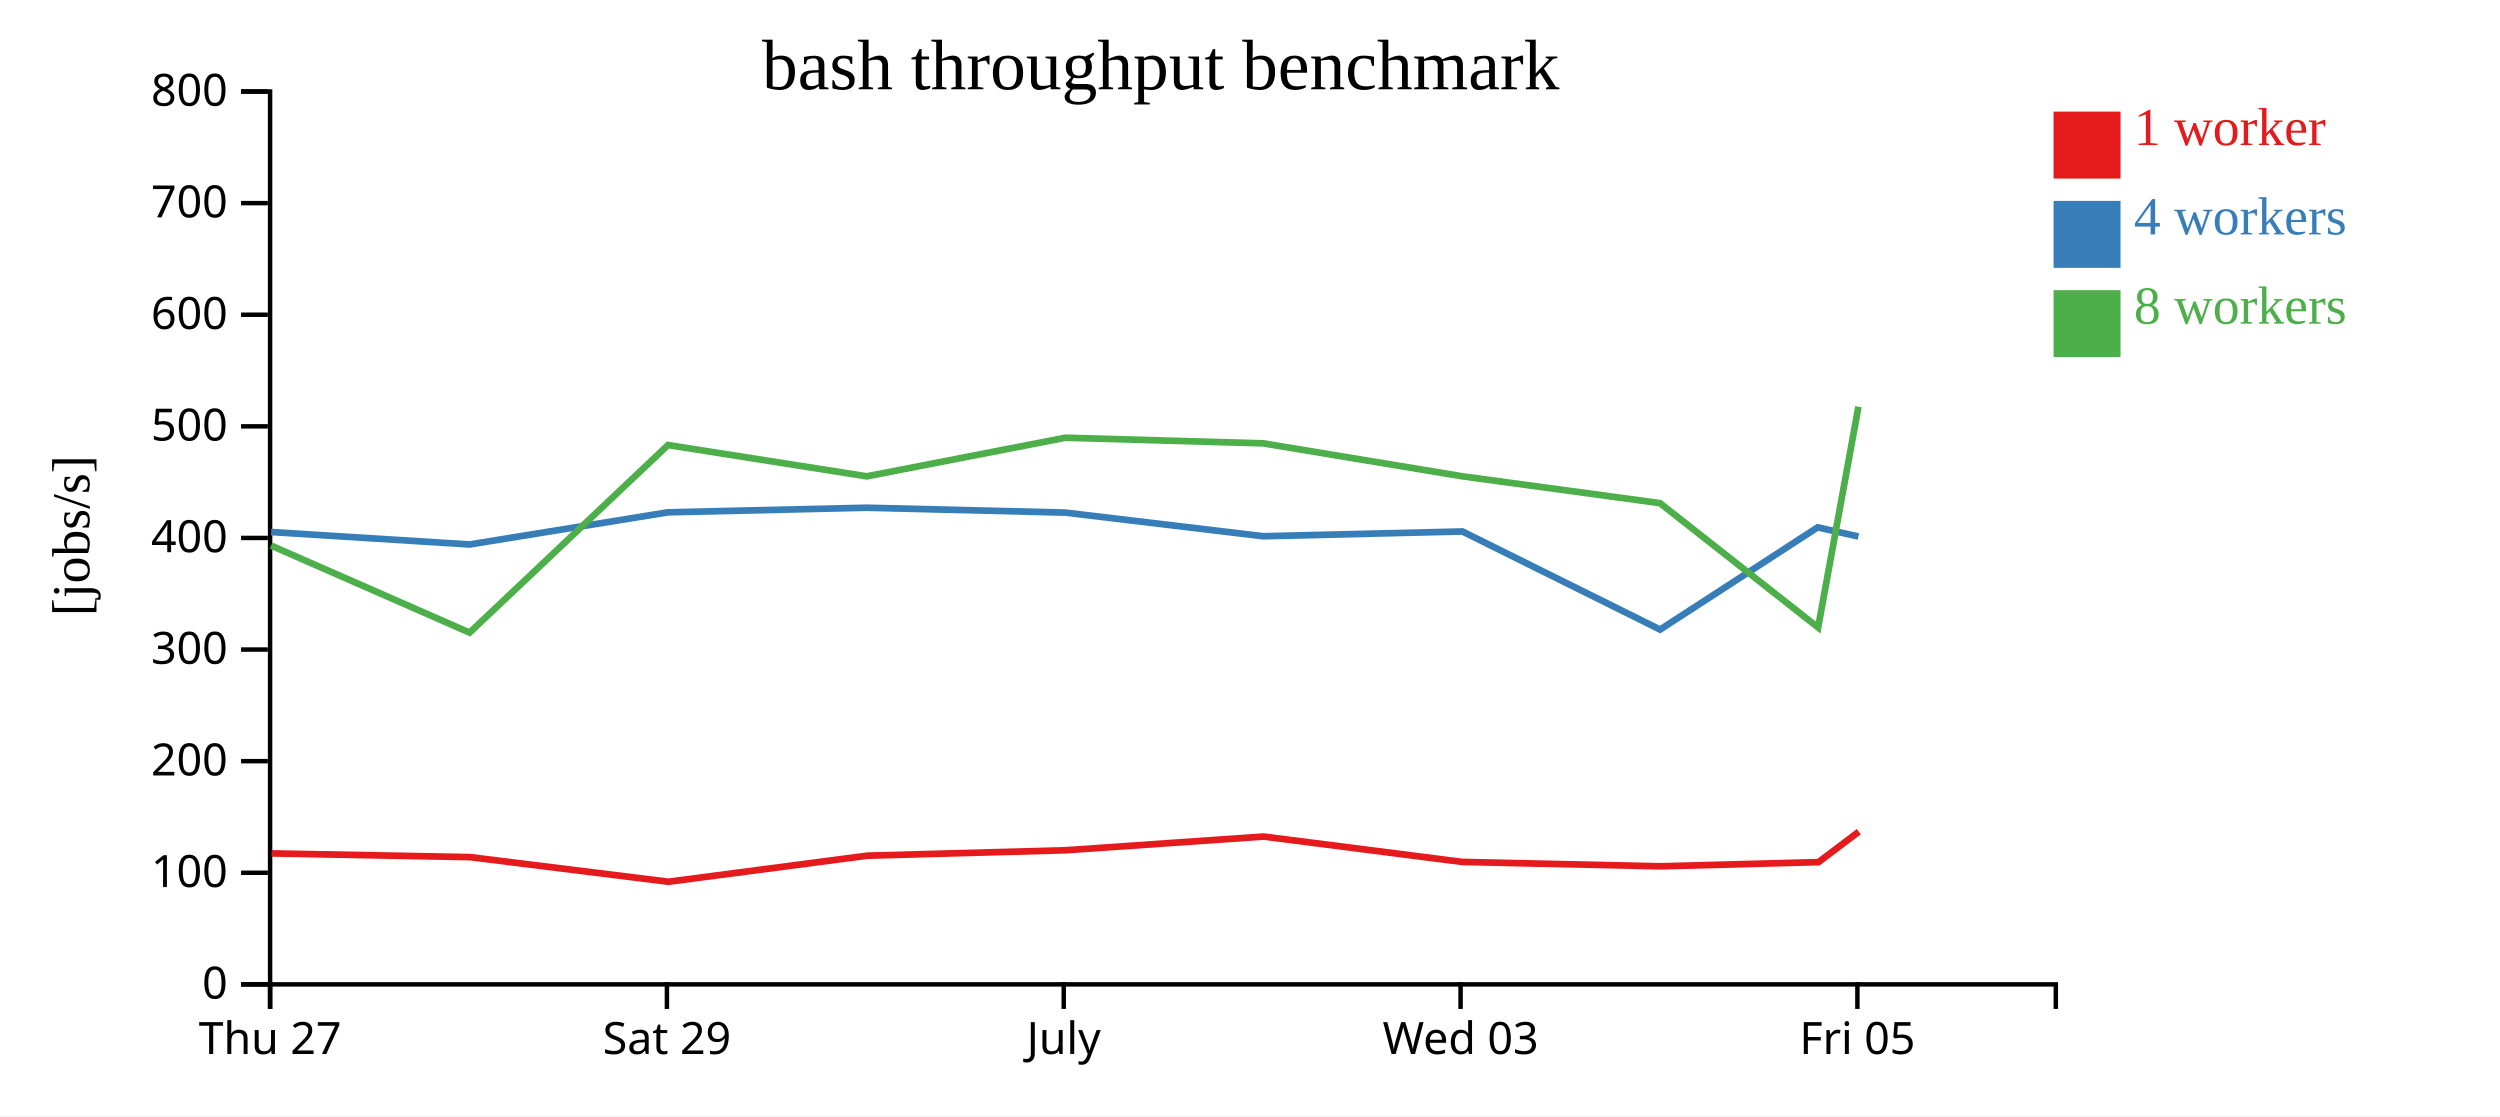
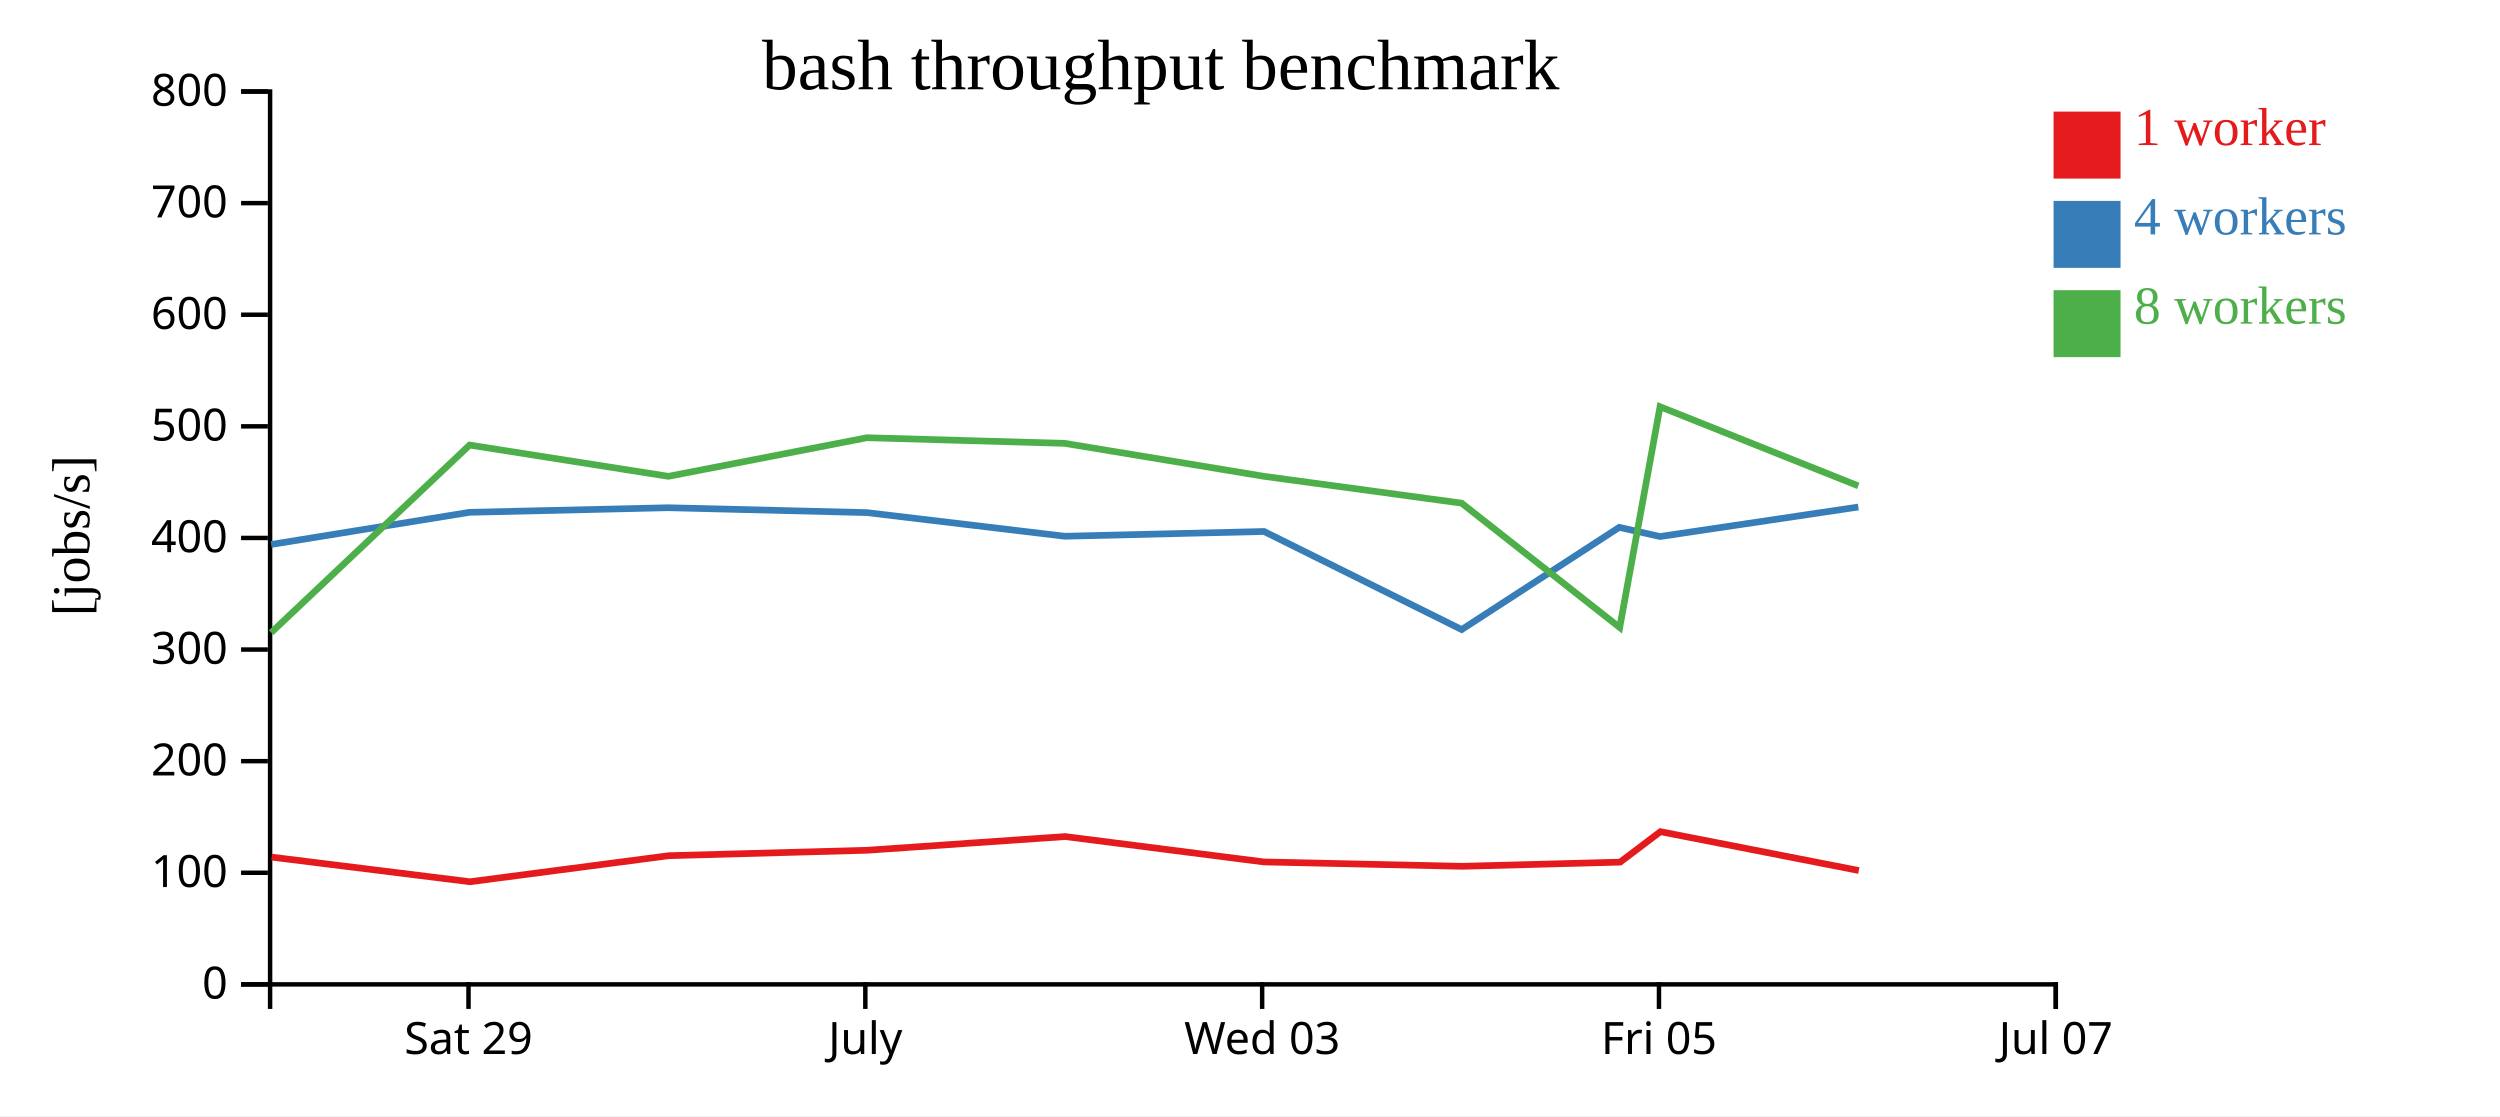
<svg xmlns="http://www.w3.org/2000/svg" width="560" height="250">
  <rect width="100%" height="100%" fill="white" />
  <g transform="translate(60,20)">
    <g transform="translate(0,200)" fill="none" font-size="10" font-family="sans-serif" text-anchor="middle">
      <path class="domain" stroke="currentColor" d="M0.5,6V0.5H400.5V6" />
-       <g class="tick" opacity="1" transform="translate(0.5,0)">
-         <line stroke="currentColor" y2="6" />
-         <text fill="currentColor" y="9" dy="0.71em">Thu 27</text>
-       </g>
-       <g class="tick" opacity="1" transform="translate(89.38889,0)">
+       <g class="tick" opacity="1" transform="translate(44.94444,0)">
        <line stroke="currentColor" y2="6" />
        <text fill="currentColor" y="9" dy="0.71em">Sat 29</text>
      </g>
-       <g class="tick" opacity="1" transform="translate(178.2778,0)">
+       <g class="tick" opacity="1" transform="translate(133.8333,0)">
        <line stroke="currentColor" y2="6" />
        <text fill="currentColor" y="9" dy="0.71em">July</text>
      </g>
-       <g class="tick" opacity="1" transform="translate(267.1667,0)">
+       <g class="tick" opacity="1" transform="translate(222.7222,0)">
        <line stroke="currentColor" y2="6" />
        <text fill="currentColor" y="9" dy="0.71em">Wed 03</text>
      </g>
-       <g class="tick" opacity="1" transform="translate(356.0556,0)">
+       <g class="tick" opacity="1" transform="translate(311.6111,0)">
        <line stroke="currentColor" y2="6" />
        <text fill="currentColor" y="9" dy="0.71em">Fri 05</text>
+       </g>
+       <g class="tick" opacity="1" transform="translate(400.5,0)">
+         <line stroke="currentColor" y2="6" />
+         <text fill="currentColor" y="9" dy="0.71em">Jul 07</text>
      </g>
    </g>
    <g fill="none" font-size="10" font-family="sans-serif" text-anchor="end">
      <path class="domain" stroke="currentColor" d="M-6,200.5H0.5V0.5H-6" />
      <g class="tick" opacity="1" transform="translate(0,200.5)">
        <line stroke="currentColor" x2="-6" />
        <text fill="currentColor" x="-9" dy="0.32em">0</text>
      </g>
      <g class="tick" opacity="1" transform="translate(0,175.5)">
        <line stroke="currentColor" x2="-6" />
        <text fill="currentColor" x="-9" dy="0.32em">100</text>
      </g>
      <g class="tick" opacity="1" transform="translate(0,150.5)">
        <line stroke="currentColor" x2="-6" />
        <text fill="currentColor" x="-9" dy="0.32em">200</text>
      </g>
      <g class="tick" opacity="1" transform="translate(0,125.5)">
        <line stroke="currentColor" x2="-6" />
        <text fill="currentColor" x="-9" dy="0.32em">300</text>
      </g>
      <g class="tick" opacity="1" transform="translate(0,100.5)">
        <line stroke="currentColor" x2="-6" />
        <text fill="currentColor" x="-9" dy="0.32em">400</text>
      </g>
      <g class="tick" opacity="1" transform="translate(0,75.5)">
        <line stroke="currentColor" x2="-6" />
        <text fill="currentColor" x="-9" dy="0.32em">500</text>
      </g>
      <g class="tick" opacity="1" transform="translate(0,50.5)">
        <line stroke="currentColor" x2="-6" />
        <text fill="currentColor" x="-9" dy="0.32em">600</text>
      </g>
      <g class="tick" opacity="1" transform="translate(0,25.5)">
        <line stroke="currentColor" x2="-6" />
        <text fill="currentColor" x="-9" dy="0.32em">700</text>
      </g>
      <g class="tick" opacity="1" transform="translate(0,0.5)">
        <line stroke="currentColor" x2="-6" />
        <text fill="currentColor" x="-9" dy="0.32em">800</text>
      </g>
    </g>
    <text text-anchor="middle" style="font-size: 12px" transform="rotate(-90)" y="-40" x="-100">[jobs/s]</text>
    <text text-anchor="middle" style="font-size: 16px" y="0" x="200">bash throughput benchmark</text>
-     <path class="line" fill="none" stroke="#e41a1c" stroke-width="1.5" d="M0.837,171.16L45.292,171.994L89.707,177.513L134.257,171.675L178.724,170.456L223.044,167.388L267.519,173.071L311.934,174.052L347.349,173.117L356.373,166.294" />
-     <path class="line" fill="none" stroke="#377eb8" stroke-width="1.5" d="M0.726,99.173L45.181,101.961L89.612,94.759L134.147,93.73L178.632,94.825L222.969,100.12L267.597,99.051L311.856,121.024L347.154,98.126L356.29,100.18" />
-     <path class="line" fill="none" stroke="#4daf4a" stroke-width="1.5" d="M0.732,102.21L45.188,121.704L89.638,79.692L134.152,86.698L178.633,78.049L222.969,79.315L267.591,86.698L311.84,92.704L347.261,120.559L356.293,71.101" />
+     <path class="line" fill="none" stroke="#e41a1c" stroke-width="1.5" d="M0.848,171.994L45.263,177.513L89.812,171.675L134.28,170.456L178.6,167.388L223.075,173.071L267.489,174.052L302.904,173.117L311.929,166.294L356.375,174.999" />
+     <path class="line" fill="none" stroke="#377eb8" stroke-width="1.5" d="M0.737,101.961L45.167,94.759L89.703,93.73L134.188,94.825L178.524,100.12L223.153,99.051L267.412,121.024L302.709,98.126L311.846,100.18L356.27,93.572" />
+     <path class="line" fill="none" stroke="#4daf4a" stroke-width="1.5" d="M0.743,121.704L45.193,79.692L89.708,86.698L134.189,78.049L178.525,79.315L223.147,86.698L267.396,92.704L302.816,120.559L311.849,71.101L356.253,88.839" />
    <rect class="dot" x="400" y="5" width="15" height="15" style="fill: #e41a1c;" />
    <rect class="dot" x="400" y="25" width="15" height="15" style="fill: #377eb8;" />
    <rect class="dot" x="400" y="45" width="15" height="15" style="fill: #4daf4a;" />
    <text class="label" x="418" y="12.5" style="fill: #e41a1c; alignment-baseline: middle;" text-anchor="left">1 worker</text>
    <text class="label" x="418" y="32.5" style="fill: #377eb8; alignment-baseline: middle;" text-anchor="left">4 workers</text>
    <text class="label" x="418" y="52.5" style="fill: #4daf4a; alignment-baseline: middle;" text-anchor="left">8 workers</text>
  </g>
</svg>
